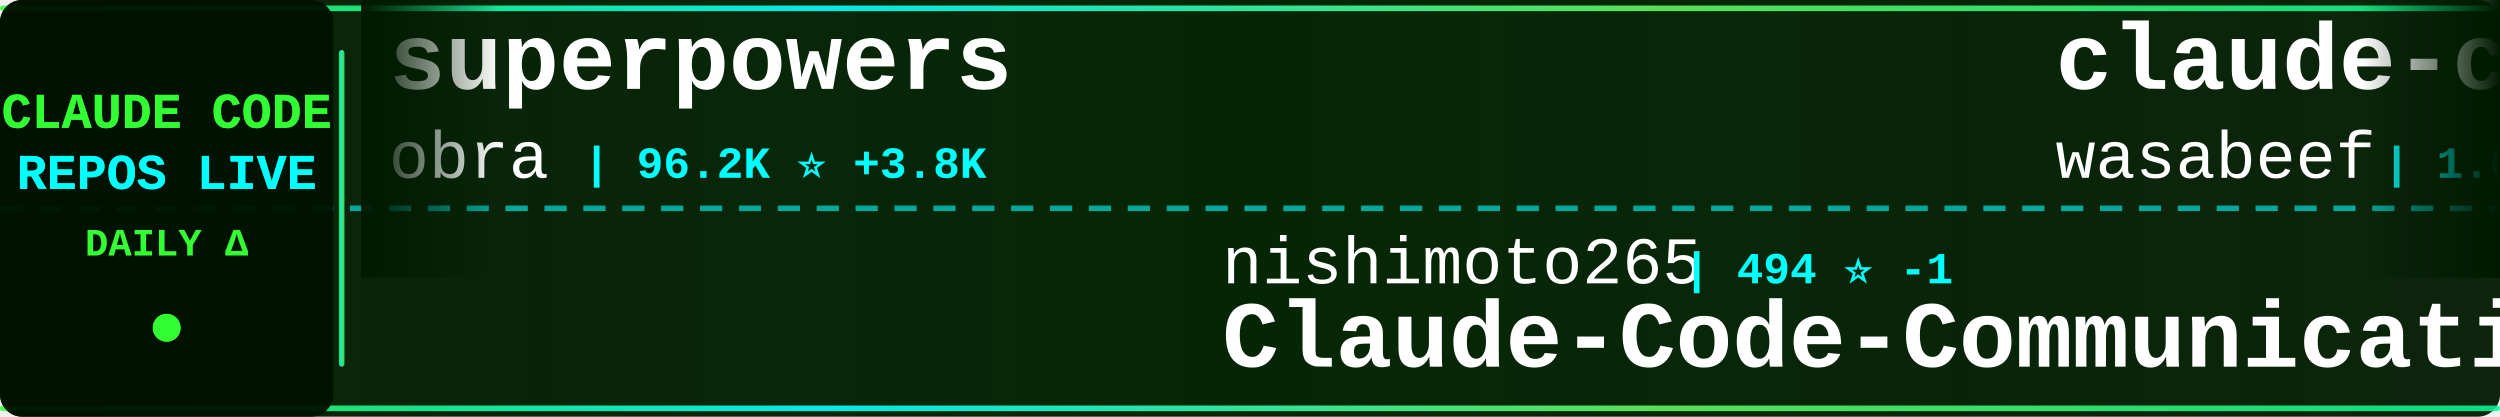
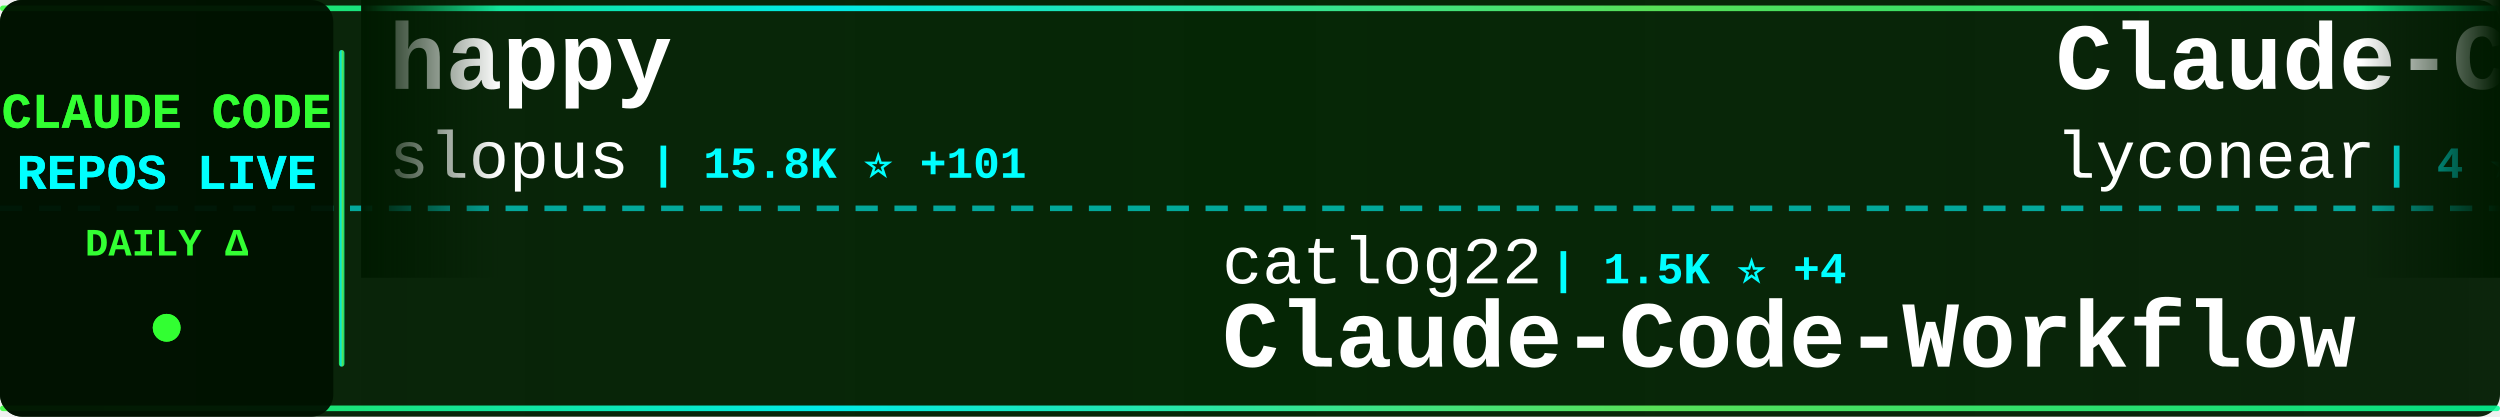
<svg xmlns="http://www.w3.org/2000/svg" width="900" height="150">
  <defs>
    <linearGradient id="tickerBg" x1="0%" y1="0%" x2="100%" y2="0%">
      <stop offset="0%" style="stop-color:#001a00;stop-opacity:0.95" />
      <stop offset="50%" style="stop-color:#002200;stop-opacity:0.98" />
      <stop offset="100%" style="stop-color:#001a00;stop-opacity:0.95" />
    </linearGradient>
    <linearGradient id="borderGrad" x1="0%" y1="0%" x2="100%" y2="0%">
      <stop offset="0%" style="stop-color:#33ff33;stop-opacity:0.85">
        <animate attributeName="stop-opacity" values="0.85;1;0.85" dur="2s" repeatCount="indefinite" />
      </stop>
      <stop offset="33%" style="stop-color:#00ffff;stop-opacity:0.9">
        <animate attributeName="stop-opacity" values="0.9;1;0.9" dur="2.2s" repeatCount="indefinite" />
      </stop>
      <stop offset="66%" style="stop-color:#66ff66;stop-opacity:0.85">
        <animate attributeName="stop-opacity" values="0.85;1;0.85" dur="1.8s" repeatCount="indefinite" />
      </stop>
      <stop offset="100%" style="stop-color:#00ff99;stop-opacity:0.85">
        <animate attributeName="stop-opacity" values="0.85;1;0.85" dur="2s" repeatCount="indefinite" />
      </stop>
    </linearGradient>
    <filter id="textGlow">
      <feGaussianBlur stdDeviation="0.1" result="coloredBlur" />
      <feMerge>
        <feMergeNode in="coloredBlur" />
        <feMergeNode in="SourceGraphic" />
      </feMerge>
    </filter>
    <filter id="metricGlow">
      <feGaussianBlur stdDeviation="0.2" result="coloredBlur" />
      <feMerge>
        <feMergeNode in="coloredBlur" />
        <feMergeNode in="SourceGraphic" />
      </feMerge>
    </filter>
    <linearGradient id="leftFade" x1="0%" y1="0%" x2="100%" y2="0%">
      <stop offset="0%" style="stop-color:#001a00;stop-opacity:1" />
      <stop offset="100%" style="stop-color:#001a00;stop-opacity:0" />
    </linearGradient>
    <linearGradient id="rightFade" x1="0%" y1="0%" x2="100%" y2="0%">
      <stop offset="0%" style="stop-color:#001a00;stop-opacity:0" />
      <stop offset="100%" style="stop-color:#001a00;stop-opacity:1" />
    </linearGradient>
  </defs>
  <rect width="900" height="150" fill="url(#tickerBg)" rx="8" />
  <rect x="0" y="2" width="900" height="2" fill="url(#borderGrad)" rx="1" />
  <rect x="0" y="146" width="900" height="2" fill="url(#borderGrad)" rx="1" />
  <line x1="0" y1="75" x2="900" y2="75" stroke="#00ffff" stroke-width="2" stroke-dasharray="8 6" opacity="0.6" />
  <rect x="0" y="0" width="120" height="150" fill="#001100" opacity="0.95" rx="8" />
  <text x="60" y="46" font-family="'Courier New', monospace" font-size="18" font-weight="bold" fill="#33ff33" text-anchor="middle" filter="url(#textGlow)">
    CLAUDE CODE
  </text>
  <text x="60" y="68" font-family="'Courier New', monospace" font-size="18" font-weight="bold" fill="#00ffff" text-anchor="middle" filter="url(#textGlow)">
    REPOS LIVE
  </text>
  <text x="60" y="92" font-family="'Courier New', monospace" font-size="14" font-weight="bold" fill="#33ff33" text-anchor="middle">
    DAILY Δ
  </text>
  <circle cx="60" cy="118" r="5" fill="#33ff33" filter="url(#metricGlow)">
    <animate attributeName="r" values="4;6;4" dur="1.5s" repeatCount="indefinite" />
    <animate attributeName="opacity" values="0.6;1;0.6" dur="1.5s" repeatCount="indefinite" />
  </circle>
  <rect x="122" y="18" width="2" height="114" fill="url(#borderGrad)" rx="1" />
  <clipPath id="tickerClip">
    <rect x="130" y="0" width="770" height="150" />
  </clipPath>
  <g clip-path="url(#tickerClip)">
    <g id="tickerItems">
      <animateTransform attributeName="transform" attributeType="XML" type="translate" from="0 0" to="-3000 0" dur="54s" repeatCount="indefinite" />
      <g transform="translate(0, 0)">
-         <text x="140" y="32" font-family="'Courier New', monospace" font-size="34" font-weight="bold" fill="#ffffff">superpowers</text>
-         <text x="140" y="64" font-family="'Courier New', monospace" font-size="24" font-weight="normal" fill="#ffffff" opacity="1.0">obra</text>
-         <text x="210" y="64" font-family="'Courier New', monospace" font-size="16" font-weight="bold" fill="#00ffff"> | 96.2K ⭐ +3.8K</text>
+         <text x="140" y="32" font-family="'Courier New', monospace" font-size="34" font-weight="bold" fill="#ffffff">happy</text>
+         <text x="140" y="64" font-family="'Courier New', monospace" font-size="24" font-weight="normal" fill="#ffffff" opacity="1.0">slopus</text>
+         <text x="234" y="64" font-family="'Courier New', monospace" font-size="16" font-weight="bold" fill="#00ffff"> | 15.8K ⭐ +101</text>
      </g>
      <g transform="translate(300, 0)">
-         <text x="140" y="102" font-family="'Courier New', monospace" font-size="24" font-weight="normal" fill="#ffffff" opacity="1.0">nishimoto265</text>
-         <text x="306" y="102" font-family="'Courier New', monospace" font-size="16" font-weight="bold" fill="#00ffff"> | 494 ⭐ -1</text>
-         <text x="140" y="132" font-family="'Courier New', monospace" font-size="34" font-weight="bold" fill="#ffffff">Claude-Code-Communicatio...</text>
+         <text x="140" y="102" font-family="'Courier New', monospace" font-size="24" font-weight="normal" fill="#ffffff" opacity="1.0">catlog22</text>
+         <text x="258" y="102" font-family="'Courier New', monospace" font-size="16" font-weight="bold" fill="#00ffff"> | 1.5K ⭐ +4</text>
+         <text x="140" y="132" font-family="'Courier New', monospace" font-size="34" font-weight="bold" fill="#ffffff">Claude-Code-Workflow</text>
      </g>
      <g transform="translate(600, 0)">
-         <text x="140" y="32" font-family="'Courier New', monospace" font-size="34" font-weight="bold" fill="#ffffff">claude-code-cookbook</text>
-         <text x="140" y="64" font-family="'Courier New', monospace" font-size="24" font-weight="normal" fill="#ffffff" opacity="1.0">wasabeef</text>
-         <text x="258" y="64" font-family="'Courier New', monospace" font-size="16" font-weight="bold" fill="#00ffff"> | 1.0K ⭐ +2</text>
+         <text x="140" y="32" font-family="'Courier New', monospace" font-size="34" font-weight="bold" fill="#ffffff">Claude-Code</text>
+         <text x="140" y="64" font-family="'Courier New', monospace" font-size="24" font-weight="normal" fill="#ffffff" opacity="1.0">lyconear</text>
+         <text x="258" y="64" font-family="'Courier New', monospace" font-size="16" font-weight="bold" fill="#00ffff"> | 4 ⭐</text>
      </g>
      <g transform="translate(900, 0)">
-         <text x="140" y="102" font-family="'Courier New', monospace" font-size="24" font-weight="normal" fill="#ffffff" opacity="1.0">anthropics</text>
-         <text x="282" y="102" font-family="'Courier New', monospace" font-size="16" font-weight="bold" fill="#00ffff"> | 3.9K ⭐ +22</text>
-         <text x="140" y="132" font-family="'Courier New', monospace" font-size="34" font-weight="bold" fill="#ffffff">claude-code-security-rev...</text>
+         <text x="140" y="102" font-family="'Courier New', monospace" font-size="24" font-weight="normal" fill="#ffffff" opacity="1.0">PleasePrompto</text>
+         <text x="318" y="102" font-family="'Courier New', monospace" font-size="16" font-weight="bold" fill="#00ffff"> | 4.7K ⭐ +43</text>
+         <text x="140" y="132" font-family="'Courier New', monospace" font-size="34" font-weight="bold" fill="#ffffff">notebooklm-skill</text>
      </g>
      <g transform="translate(1200, 0)">
-         <text x="140" y="32" font-family="'Courier New', monospace" font-size="34" font-weight="bold" fill="#ffffff">claude-coder</text>
-         <text x="140" y="64" font-family="'Courier New', monospace" font-size="24" font-weight="normal" fill="#ffffff" opacity="1.0">kodu-ai</text>
-         <text x="246" y="64" font-family="'Courier New', monospace" font-size="16" font-weight="bold" fill="#00ffff"> | 5.3K ⭐</text>
+         <text x="140" y="32" font-family="'Courier New', monospace" font-size="34" font-weight="bold" fill="#ffffff">claude-code-skills</text>
+         <text x="140" y="64" font-family="'Courier New', monospace" font-size="24" font-weight="normal" fill="#ffffff" opacity="1.0">daymade</text>
+         <text x="246" y="64" font-family="'Courier New', monospace" font-size="16" font-weight="bold" fill="#00ffff"> | 689 ⭐ +10</text>
      </g>
      <g transform="translate(1500, 0)">
-         <text x="140" y="102" font-family="'Courier New', monospace" font-size="24" font-weight="normal" fill="#ffffff" opacity="1.0">ding113</text>
-         <text x="246" y="102" font-family="'Courier New', monospace" font-size="16" font-weight="bold" fill="#00ffff"> | 1.9K ⭐ +34</text>
-         <text x="140" y="132" font-family="'Courier New', monospace" font-size="34" font-weight="bold" fill="#ffffff">claude-code-hub</text>
+         <text x="140" y="102" font-family="'Courier New', monospace" font-size="24" font-weight="normal" fill="#ffffff" opacity="1.0">anthropics</text>
+         <text x="282" y="102" font-family="'Courier New', monospace" font-size="16" font-weight="bold" fill="#00ffff"> | 5.6K ⭐ +30</text>
+         <text x="140" y="132" font-family="'Courier New', monospace" font-size="34" font-weight="bold" fill="#ffffff">claude-agent-sdk-python</text>
      </g>
      <g transform="translate(1800, 0)">
-         <text x="140" y="32" font-family="'Courier New', monospace" font-size="34" font-weight="bold" fill="#ffffff">claude-code-workflows</text>
-         <text x="140" y="64" font-family="'Courier New', monospace" font-size="24" font-weight="normal" fill="#ffffff" opacity="1.0">OneRedOak</text>
-         <text x="270" y="64" font-family="'Courier New', monospace" font-size="16" font-weight="bold" fill="#00ffff"> | 3.7K ⭐ +4</text>
+         <text x="140" y="32" font-family="'Courier New', monospace" font-size="34" font-weight="bold" fill="#ffffff">claude-code-proxy</text>
+         <text x="140" y="64" font-family="'Courier New', monospace" font-size="24" font-weight="normal" fill="#ffffff" opacity="1.0">1rgs</text>
+         <text x="210" y="64" font-family="'Courier New', monospace" font-size="16" font-weight="bold" fill="#00ffff"> | 3.3K ⭐ +11</text>
      </g>
      <g transform="translate(2100, 0)">
-         <text x="140" y="102" font-family="'Courier New', monospace" font-size="24" font-weight="normal" fill="#ffffff" opacity="1.0">simonw</text>
-         <text x="234" y="102" font-family="'Courier New', monospace" font-size="16" font-weight="bold" fill="#00ffff"> | 1.1K ⭐ +8</text>
-         <text x="140" y="132" font-family="'Courier New', monospace" font-size="34" font-weight="bold" fill="#ffffff">claude-code-transcripts</text>
+         <text x="140" y="102" font-family="'Courier New', monospace" font-size="24" font-weight="normal" fill="#ffffff" opacity="1.0">cixingguangming55555</text>
+         <text x="402" y="102" font-family="'Courier New', monospace" font-size="16" font-weight="bold" fill="#00ffff"> | 2.5K ⭐</text>
+         <text x="140" y="132" font-family="'Courier New', monospace" font-size="34" font-weight="bold" fill="#ffffff">wechat-bot</text>
      </g>
      <g transform="translate(2400, 0)">
-         <text x="140" y="32" font-family="'Courier New', monospace" font-size="34" font-weight="bold" fill="#ffffff">openskills</text>
-         <text x="140" y="64" font-family="'Courier New', monospace" font-size="24" font-weight="normal" fill="#ffffff" opacity="1.0">numman-ali</text>
-         <text x="282" y="64" font-family="'Courier New', monospace" font-size="16" font-weight="bold" fill="#00ffff"> | 9.1K ⭐ +26</text>
+         <text x="140" y="32" font-family="'Courier New', monospace" font-size="34" font-weight="bold" fill="#ffffff">claude-code-transcripts</text>
+         <text x="140" y="64" font-family="'Courier New', monospace" font-size="24" font-weight="normal" fill="#ffffff" opacity="1.0">simonw</text>
+         <text x="234" y="64" font-family="'Courier New', monospace" font-size="16" font-weight="bold" fill="#00ffff"> | 1.1K ⭐ +1</text>
      </g>
      <g transform="translate(2700, 0)">
-         <text x="140" y="102" font-family="'Courier New', monospace" font-size="24" font-weight="normal" fill="#ffffff" opacity="1.0">anomalyco</text>
-         <text x="270" y="102" font-family="'Courier New', monospace" font-size="16" font-weight="bold" fill="#00ffff"> | 124.8K ⭐ +676</text>
-         <text x="140" y="132" font-family="'Courier New', monospace" font-size="34" font-weight="bold" fill="#ffffff">opencode</text>
+         <text x="140" y="102" font-family="'Courier New', monospace" font-size="24" font-weight="normal" fill="#ffffff" opacity="1.0">disler</text>
+         <text x="234" y="102" font-family="'Courier New', monospace" font-size="16" font-weight="bold" fill="#00ffff"> | 3.3K ⭐ +5</text>
+         <text x="140" y="132" font-family="'Courier New', monospace" font-size="34" font-weight="bold" fill="#ffffff">claude-code-hooks-master...</text>
      </g>
      <g transform="translate(3000, 0)">
-         <text x="140" y="32" font-family="'Courier New', monospace" font-size="34" font-weight="bold" fill="#ffffff">superpowers</text>
-         <text x="140" y="64" font-family="'Courier New', monospace" font-size="24" font-weight="normal" fill="#ffffff" opacity="1.0">obra</text>
-         <text x="210" y="64" font-family="'Courier New', monospace" font-size="16" font-weight="bold" fill="#00ffff"> | 96.2K ⭐ +3.8K</text>
+         <text x="140" y="32" font-family="'Courier New', monospace" font-size="34" font-weight="bold" fill="#ffffff">happy</text>
+         <text x="140" y="64" font-family="'Courier New', monospace" font-size="24" font-weight="normal" fill="#ffffff" opacity="1.0">slopus</text>
+         <text x="234" y="64" font-family="'Courier New', monospace" font-size="16" font-weight="bold" fill="#00ffff"> | 15.8K ⭐ +101</text>
      </g>
      <g transform="translate(3300, 0)">
-         <text x="140" y="102" font-family="'Courier New', monospace" font-size="24" font-weight="normal" fill="#ffffff" opacity="1.0">nishimoto265</text>
-         <text x="306" y="102" font-family="'Courier New', monospace" font-size="16" font-weight="bold" fill="#00ffff"> | 494 ⭐ -1</text>
-         <text x="140" y="132" font-family="'Courier New', monospace" font-size="34" font-weight="bold" fill="#ffffff">Claude-Code-Communicatio...</text>
+         <text x="140" y="102" font-family="'Courier New', monospace" font-size="24" font-weight="normal" fill="#ffffff" opacity="1.0">catlog22</text>
+         <text x="258" y="102" font-family="'Courier New', monospace" font-size="16" font-weight="bold" fill="#00ffff"> | 1.5K ⭐ +4</text>
+         <text x="140" y="132" font-family="'Courier New', monospace" font-size="34" font-weight="bold" fill="#ffffff">Claude-Code-Workflow</text>
      </g>
      <g transform="translate(3600, 0)">
-         <text x="140" y="32" font-family="'Courier New', monospace" font-size="34" font-weight="bold" fill="#ffffff">claude-code-cookbook</text>
-         <text x="140" y="64" font-family="'Courier New', monospace" font-size="24" font-weight="normal" fill="#ffffff" opacity="1.0">wasabeef</text>
-         <text x="258" y="64" font-family="'Courier New', monospace" font-size="16" font-weight="bold" fill="#00ffff"> | 1.0K ⭐ +2</text>
+         <text x="140" y="32" font-family="'Courier New', monospace" font-size="34" font-weight="bold" fill="#ffffff">Claude-Code</text>
+         <text x="140" y="64" font-family="'Courier New', monospace" font-size="24" font-weight="normal" fill="#ffffff" opacity="1.0">lyconear</text>
+         <text x="258" y="64" font-family="'Courier New', monospace" font-size="16" font-weight="bold" fill="#00ffff"> | 4 ⭐</text>
      </g>
      <g transform="translate(3900, 0)">
-         <text x="140" y="102" font-family="'Courier New', monospace" font-size="24" font-weight="normal" fill="#ffffff" opacity="1.0">anthropics</text>
-         <text x="282" y="102" font-family="'Courier New', monospace" font-size="16" font-weight="bold" fill="#00ffff"> | 3.9K ⭐ +22</text>
-         <text x="140" y="132" font-family="'Courier New', monospace" font-size="34" font-weight="bold" fill="#ffffff">claude-code-security-rev...</text>
+         <text x="140" y="102" font-family="'Courier New', monospace" font-size="24" font-weight="normal" fill="#ffffff" opacity="1.0">PleasePrompto</text>
+         <text x="318" y="102" font-family="'Courier New', monospace" font-size="16" font-weight="bold" fill="#00ffff"> | 4.7K ⭐ +43</text>
+         <text x="140" y="132" font-family="'Courier New', monospace" font-size="34" font-weight="bold" fill="#ffffff">notebooklm-skill</text>
      </g>
    </g>
  </g>
  <rect x="130" y="0" width="50" height="100" fill="url(#leftFade)" />
  <rect x="850" y="0" width="50" height="100" fill="url(#rightFade)" />
</svg>
